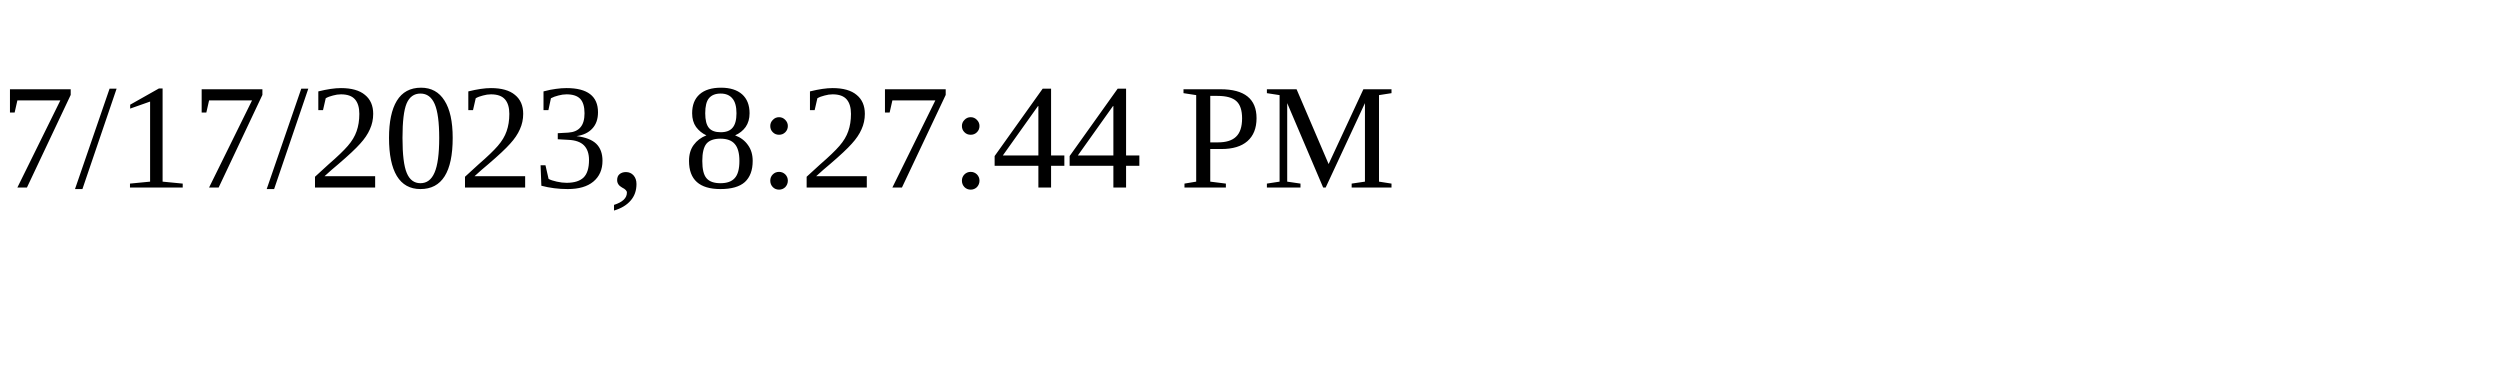
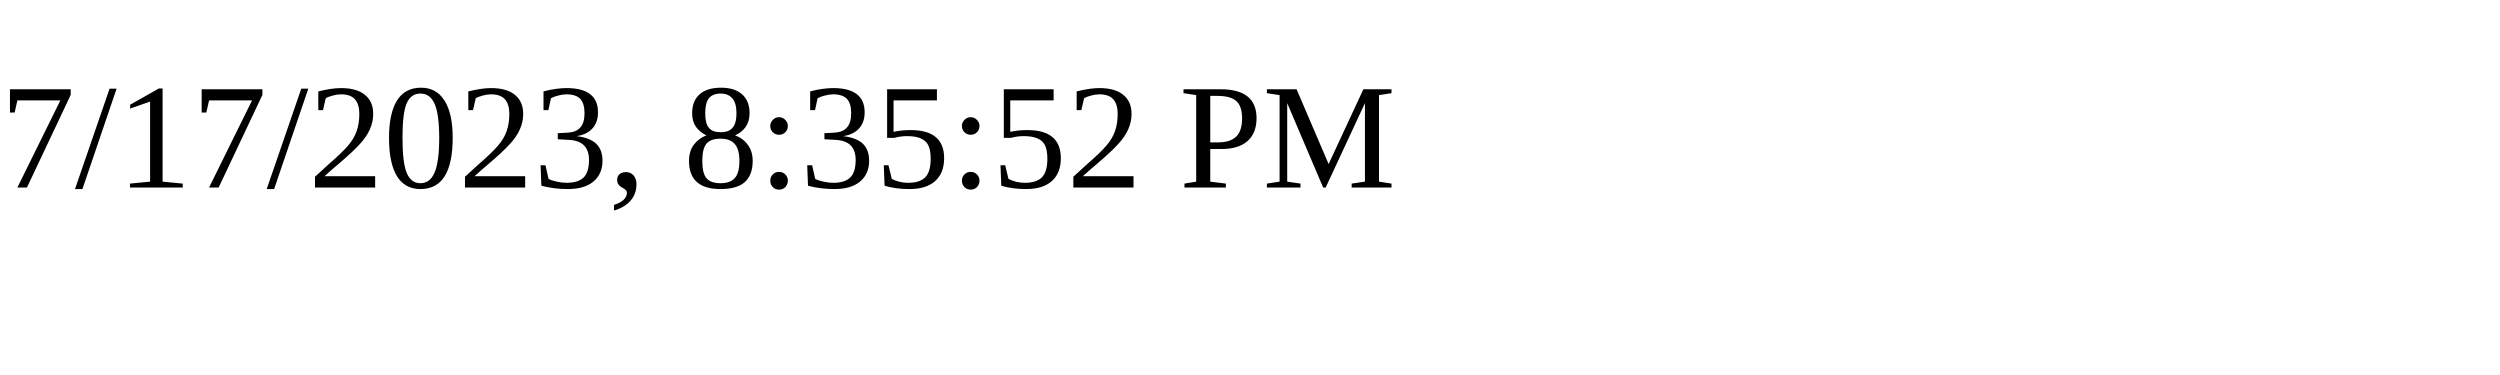
<svg xmlns="http://www.w3.org/2000/svg" height="30" width="200">
-   <text x="0" y="15">7/17/2023, 8:27:44 PM</text>
+   <text x="0" y="15">7/17/2023, 8:35:52 PM</text>
</svg>
